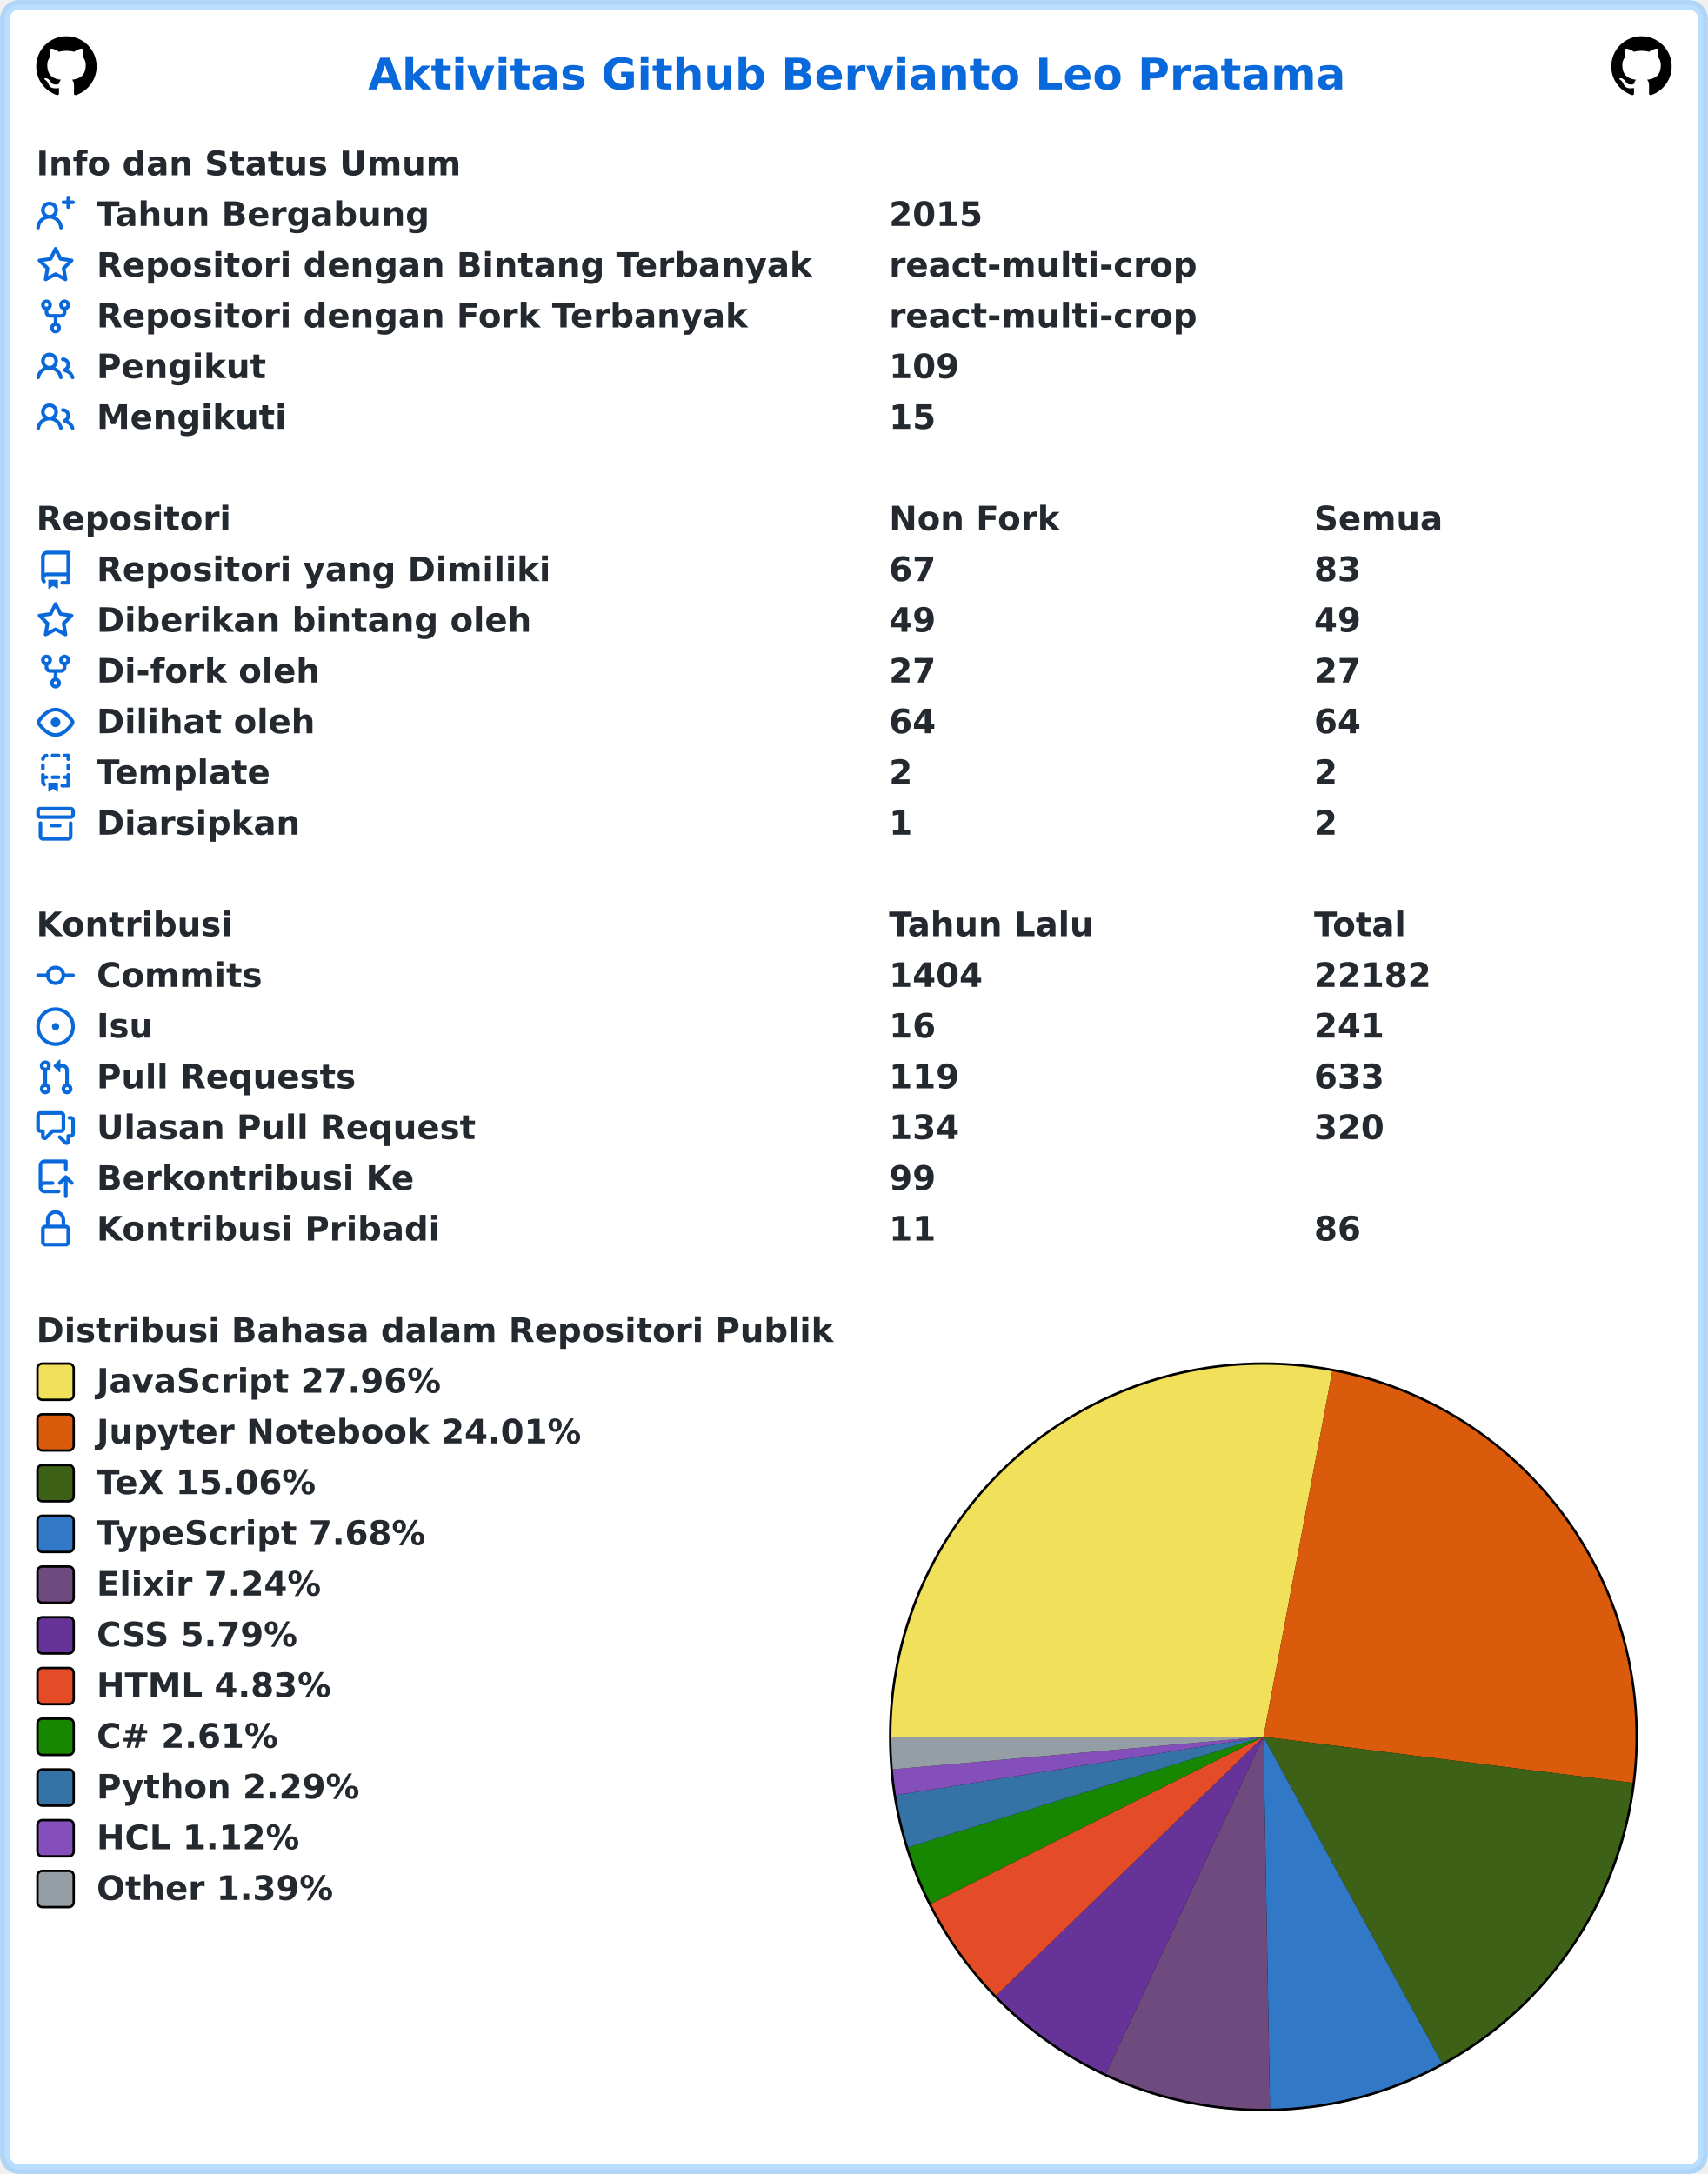
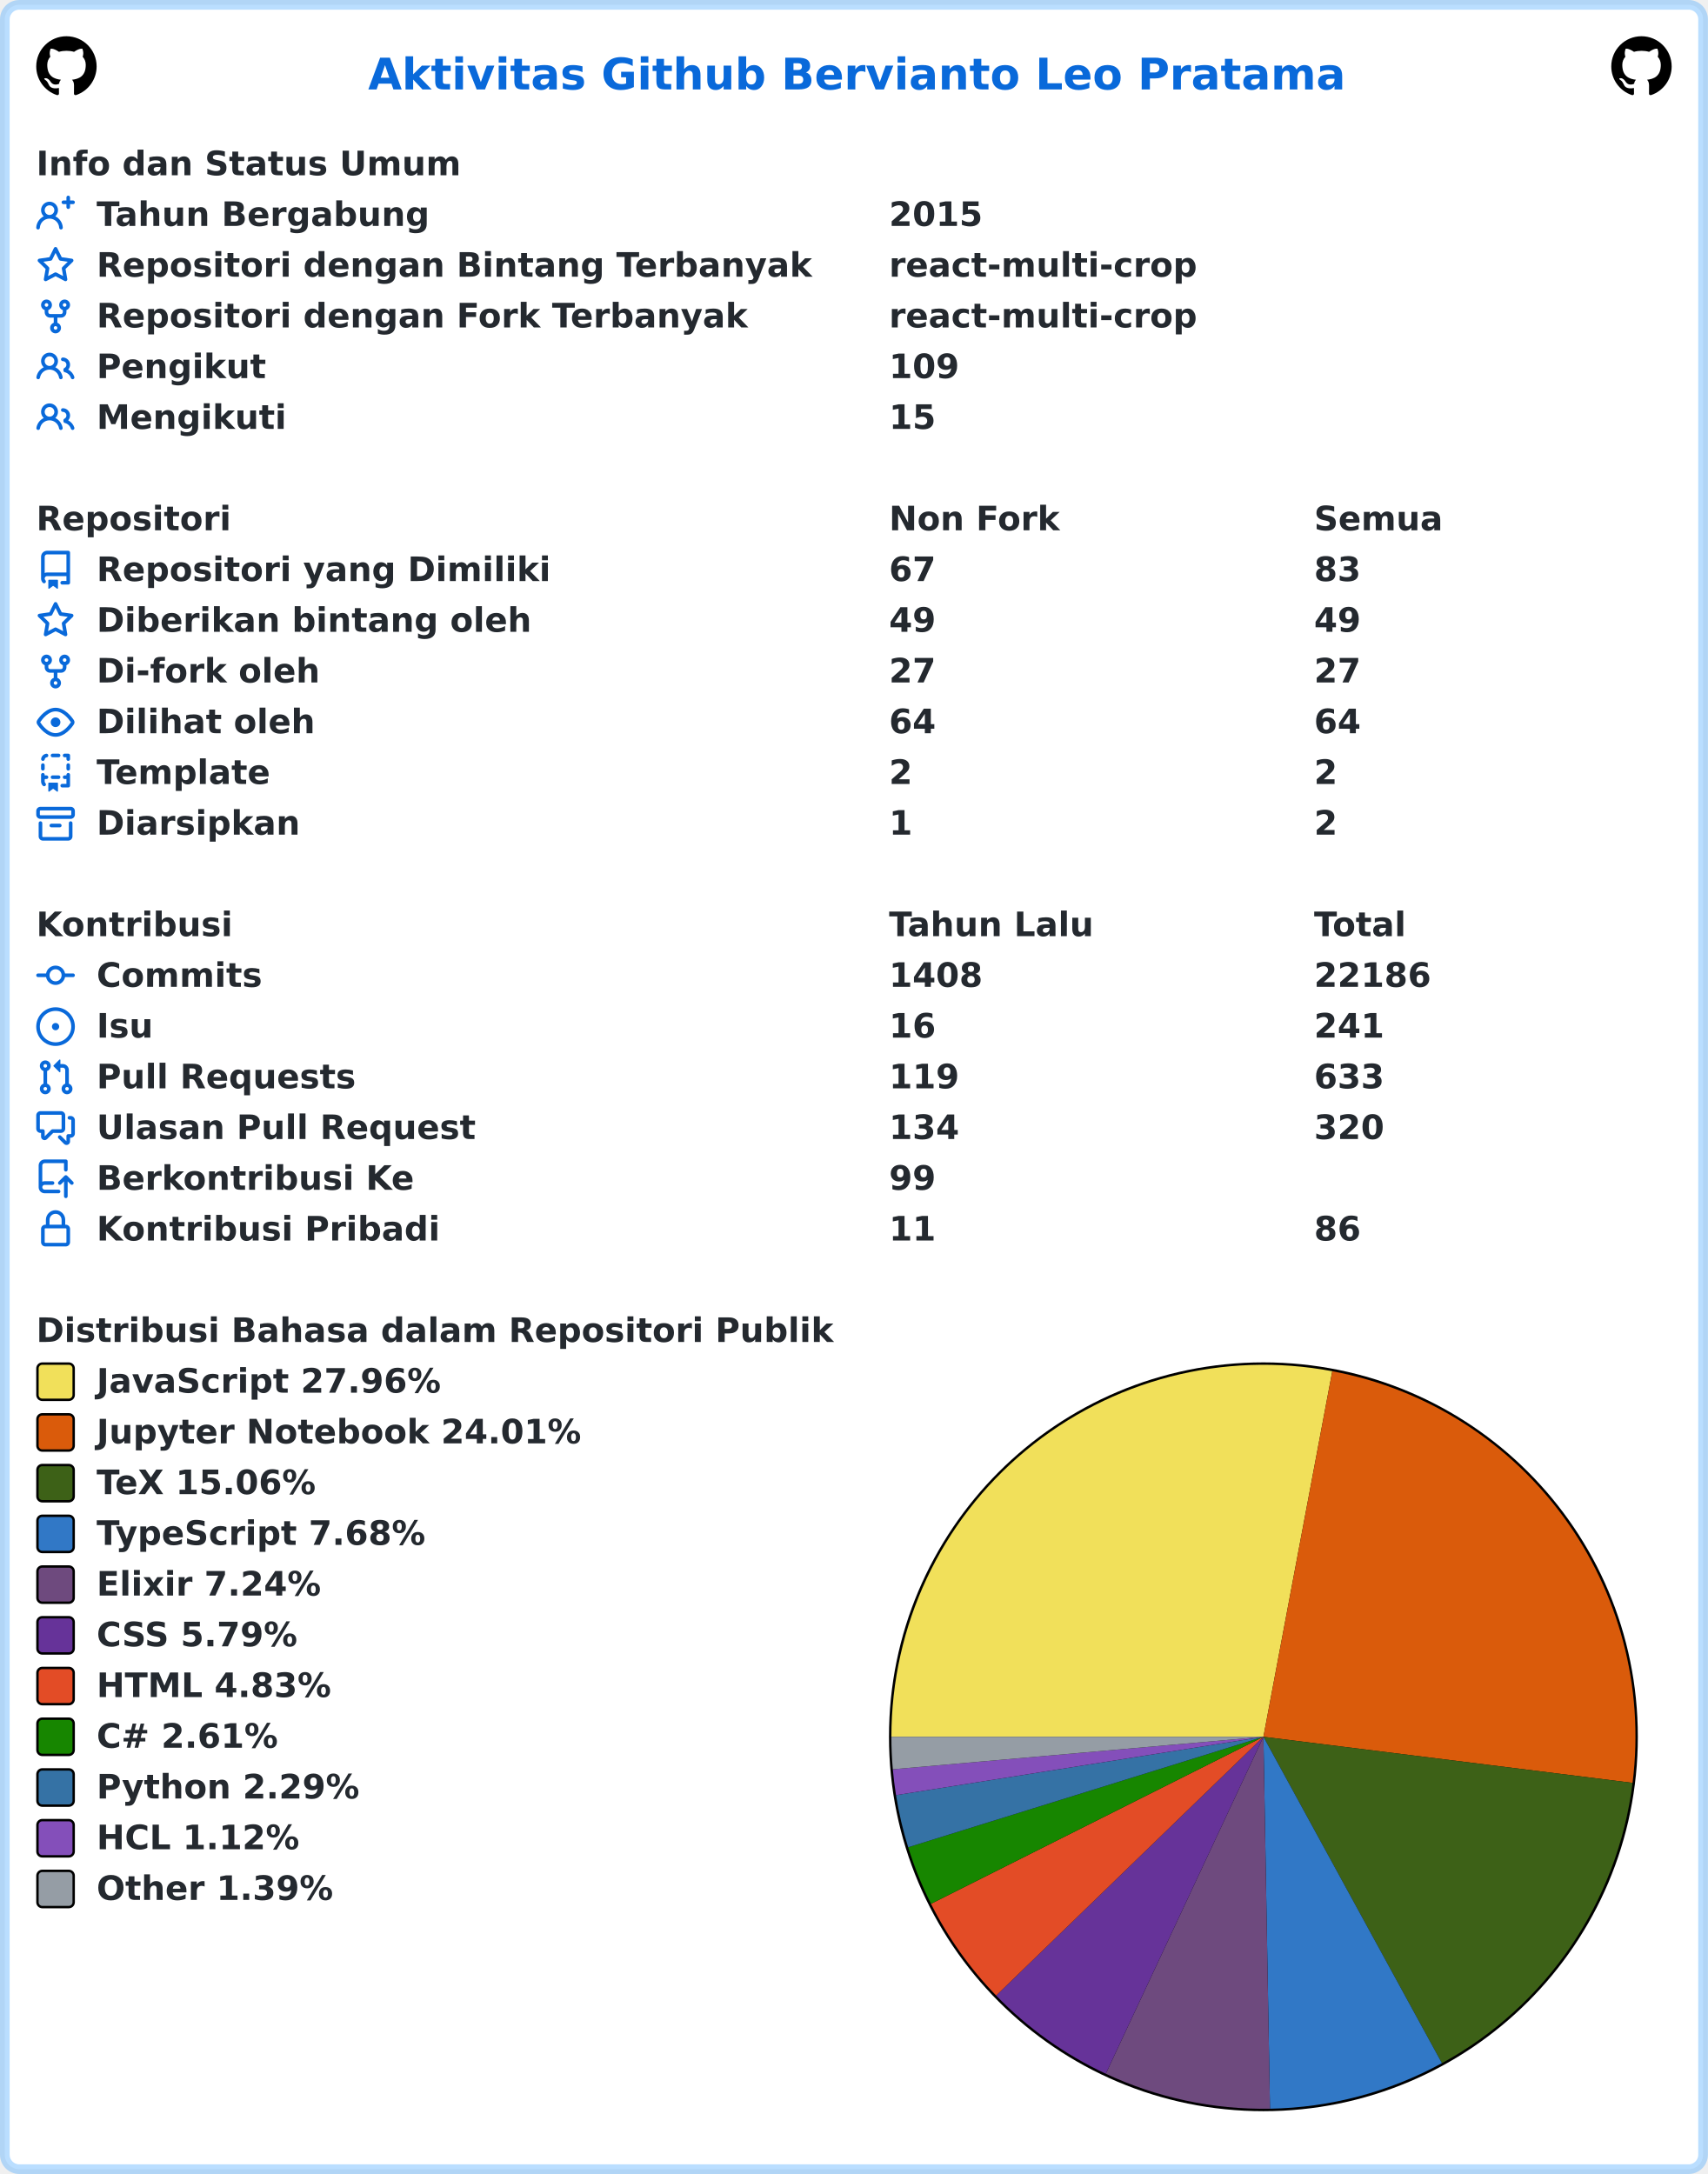
<svg xmlns="http://www.w3.org/2000/svg" width="707" height="900" viewBox="0 0 707 900" lang="id" xml:lang="id">
  <rect x="2" y="2" stroke-width="4" rx="6" width="703" height="896" stroke="rgba(84,174,255,0.4)" fill="#ffffff" />
  <g font-weight="600" font-size="110pt" font-family="Verdana,Geneva,DejaVu Sans,sans-serif" text-rendering="geometricPrecision">
    <text x="1239" y="301" lengthAdjust="spacingAndGlyphs" textLength="3261" transform="scale(0.123)" fill="#0969da">Aktivitas Github Bervianto Leo Pratama</text>
    <svg x="15" y="15" width="25" height="25" viewBox="0 0 16 16">
      <path fill="#000000" fill-rule="evenodd" d="M8 0C3.58 0 0 3.58 0 8c0 3.54 2.29 6.53 5.47 7.59.4.07.55-.17.55-.38 0-.19-.01-.82-.01-1.49-2.01.37-2.53-.49-2.69-.94-.09-.23-.48-.94-.82-1.13-.28-.15-.68-.52-.01-.53.63-.01 1.08.58 1.23.82.72 1.21 1.87.87 2.33.66.07-.52.28-.87.51-1.07-1.78-.2-3.64-.89-3.64-3.95 0-.87.31-1.59.82-2.15-.08-.2-.36-1.02.08-2.12 0 0 .67-.21 2.2.82.64-.18 1.32-.27 2-.27.68 0 1.36.09 2 .27 1.53-1.04 2.2-.82 2.2-.82.44 1.1.16 1.92.08 2.12.51.56.82 1.27.82 2.15 0 3.07-1.87 3.75-3.65 3.95.29.25.54.73.54 1.48 0 1.07-.01 1.93-.01 2.2 0 .21.15.46.55.38A8.013 8.013 0 0016 8c0-4.42-3.58-8-8-8z" />
    </svg>
    <svg x="667" y="15" width="25" height="25" viewBox="0 0 16 16">
      <path fill="#000000" fill-rule="evenodd" d="M8 0C3.58 0 0 3.58 0 8c0 3.54 2.29 6.53 5.47 7.59.4.07.55-.17.55-.38 0-.19-.01-.82-.01-1.49-2.01.37-2.53-.49-2.69-.94-.09-.23-.48-.94-.82-1.13-.28-.15-.68-.52-.01-.53.63-.01 1.08.58 1.23.82.72 1.21 1.87.87 2.33.66.07-.52.28-.87.51-1.07-1.78-.2-3.64-.89-3.64-3.95 0-.87.31-1.59.82-2.15-.08-.2-.36-1.02.08-2.12 0 0 .67-.21 2.2.82.64-.18 1.32-.27 2-.27.68 0 1.36.09 2 .27 1.53-1.04 2.2-.82 2.2-.82.44 1.1.16 1.92.08 2.12.51.56.82 1.27.82 2.15 0 3.07-1.87 3.75-3.65 3.95.29.25.54.73.54 1.48 0 1.07-.01 1.93-.01 2.2 0 .21.15.46.55.38A8.013 8.013 0 0016 8c0-4.42-3.58-8-8-8z" />
    </svg>
    <g transform="translate(0, 60)" fill="#24292f">
      <g transform="translate(15, 0)">
        <g transform="scale(0.095)">
          <text x="0" y="132" textLength="1852" lengthAdjust="spacingAndGlyphs">Info dan Status Umum</text>
        </g>
      </g>
      <g transform="translate(15, 21)">
        <path fill="#0969da" fill-rule="evenodd" d="M13.25 0a.75.75 0 01.75.75V2h1.25a.75.75 0 010 1.5H14v1.25a.75.75 0 01-1.5 0V3.5h-1.25a.75.75 0 010-1.5h1.25V.75a.75.75 0 01.75-.75zM5.5 4a2 2 0 100 4 2 2 0 000-4zm2.4 4.548a3.5 3.5 0 10-4.799 0 5.527 5.527 0 00-3.1 4.66.75.75 0 101.498.085A4.01 4.01 0 015.5 9.5a4.01 4.01 0 014.001 3.793.75.75 0 101.498-.086 5.527 5.527 0 00-3.1-4.659z" />
        <g transform="scale(0.095)">
          <text lengthAdjust="spacingAndGlyphs" textLength="1478" x="263" y="132">Tahun Bergabung</text>
          <text lengthAdjust="spacingAndGlyphs" textLength="420" x="3716" y="132">2015</text>
        </g>
      </g>
      <g transform="translate(15, 42)">
        <path fill="#0969da" fill-rule="evenodd" d="M8 .25a.75.75 0 01.673.418l1.882 3.815 4.21.612a.75.75 0 01.416 1.279l-3.046 2.97.719 4.192a.75.75 0 01-1.088.791L8 12.347l-3.766 1.98a.75.75 0 01-1.088-.79l.72-4.194L.818 6.374a.75.75 0 01.416-1.28l4.21-.611L7.327.668A.75.75 0 018 .25zm0 2.445L6.615 5.5a.75.75 0 01-.564.41l-3.097.45 2.24 2.184a.75.75 0 01.216.664l-.528 3.084 2.769-1.456a.75.75 0 01.698 0l2.77 1.456-.53-3.084a.75.75 0 01.216-.664l2.24-2.183-3.096-.45a.75.75 0 01-.564-.41L8 2.694v.001z" />
        <g transform="scale(0.095)">
          <text lengthAdjust="spacingAndGlyphs" textLength="3126" x="263" y="132">Repositori dengan Bintang Terbanyak</text>
          <text lengthAdjust="spacingAndGlyphs" textLength="1330" x="3716" y="132">react-multi-crop</text>
        </g>
      </g>
      <g transform="translate(15, 63)">
        <path fill="#0969da" fill-rule="evenodd" d="M5 3.25a.75.75 0 11-1.5 0 .75.75 0 011.5 0zm0 2.122a2.25 2.25 0 10-1.5 0v.878A2.25 2.25 0 005.75 8.5h1.5v2.128a2.251 2.251 0 101.5 0V8.5h1.5a2.25 2.25 0 002.25-2.25v-.878a2.25 2.25 0 10-1.5 0v.878a.75.75 0 01-.75.75h-4.5A.75.75 0 015 6.25v-.878zm3.75 7.378a.75.75 0 11-1.5 0 .75.75 0 011.5 0zm3-8.75a.75.75 0 100-1.5.75.75 0 000 1.5z" />
        <g transform="scale(0.095)">
          <text lengthAdjust="spacingAndGlyphs" textLength="2846" x="263" y="132">Repositori dengan Fork Terbanyak</text>
          <text lengthAdjust="spacingAndGlyphs" textLength="1330" x="3716" y="132">react-multi-crop</text>
        </g>
      </g>
      <g transform="translate(15, 84)">
        <path fill="#0969da" fill-rule="evenodd" d="M5.5 3.5a2 2 0 100 4 2 2 0 000-4zM2 5.5a3.5 3.5 0 115.898 2.549 5.507 5.507 0 013.034 4.084.75.75 0 11-1.482.235 4.001 4.001 0 00-7.9 0 .75.75 0 01-1.482-.236A5.507 5.507 0 013.102 8.05 3.49 3.49 0 012 5.5zM11 4a.75.75 0 100 1.5 1.5 1.5 0 01.666 2.844.75.75 0 00-.416.672v.352a.75.75 0 00.574.73c1.2.289 2.162 1.2 2.522 2.372a.75.75 0 101.434-.44 5.01 5.01 0 00-2.56-3.012A3 3 0 0011 4z" />
        <g transform="scale(0.095)">
          <text lengthAdjust="spacingAndGlyphs" textLength="723" x="263" y="132">Pengikut</text>
          <text lengthAdjust="spacingAndGlyphs" textLength="315" x="3716" y="132">109</text>
        </g>
      </g>
      <g transform="translate(15, 105)">
        <path fill="#0969da" fill-rule="evenodd" d="M5.5 3.5a2 2 0 100 4 2 2 0 000-4zM2 5.5a3.5 3.5 0 115.898 2.549 5.507 5.507 0 013.034 4.084.75.75 0 11-1.482.235 4.001 4.001 0 00-7.9 0 .75.75 0 01-1.482-.236A5.507 5.507 0 013.102 8.05 3.49 3.49 0 012 5.5zM11 4a.75.75 0 100 1.5 1.5 1.5 0 01.666 2.844.75.75 0 00-.416.672v.352a.75.75 0 00.574.73c1.2.289 2.162 1.2 2.522 2.372a.75.75 0 101.434-.44 5.01 5.01 0 00-2.56-3.012A3 3 0 0011 4z" />
        <g transform="scale(0.095)">
          <text lengthAdjust="spacingAndGlyphs" textLength="813" x="263" y="132">Mengikuti</text>
          <text lengthAdjust="spacingAndGlyphs" textLength="210" x="3716" y="132">15</text>
        </g>
      </g>
    </g>
    <g transform="translate(0, 207)" fill="#24292f">
      <g transform="translate(15, 0)">
        <g transform="scale(0.095)">
          <text x="0" y="132" textLength="832" lengthAdjust="spacingAndGlyphs">Repositori</text>
          <text x="3716" y="132" textLength="740" lengthAdjust="spacingAndGlyphs">Non Fork</text>
          <text x="5568" y="132" textLength="573" lengthAdjust="spacingAndGlyphs">Semua</text>
        </g>
      </g>
      <g transform="translate(15, 21)">
        <path fill="#0969da" fill-rule="evenodd" d="M2 2.5A2.5 2.5 0 014.5 0h8.75a.75.75 0 01.75.75v12.5a.75.75 0 01-.75.75h-2.5a.75.75 0 110-1.5h1.75v-2h-8a1 1 0 00-.714 1.7.75.75 0 01-1.072 1.05A2.495 2.495 0 012 11.5v-9zm10.5-1V9h-8c-.356 0-.694.074-1 .208V2.5a1 1 0 011-1h8zM5 12.25v3.25a.25.25 0 00.4.2l1.45-1.087a.25.25 0 01.3 0L8.6 15.7a.25.25 0 00.4-.2v-3.25a.25.25 0 00-.25-.25h-3.5a.25.25 0 00-.25.25z" />
        <g transform="scale(0.095)">
          <text lengthAdjust="spacingAndGlyphs" textLength="1962" x="263" y="132">Repositori yang Dimiliki</text>
          <text lengthAdjust="spacingAndGlyphs" textLength="210" x="3716" y="132">67</text>
          <text lengthAdjust="spacingAndGlyphs" textLength="210" x="5568" y="132">83</text>
        </g>
      </g>
      <g transform="translate(15, 42)">
        <path fill="#0969da" fill-rule="evenodd" d="M8 .25a.75.75 0 01.673.418l1.882 3.815 4.21.612a.75.75 0 01.416 1.279l-3.046 2.97.719 4.192a.75.75 0 01-1.088.791L8 12.347l-3.766 1.98a.75.75 0 01-1.088-.79l.72-4.194L.818 6.374a.75.75 0 01.416-1.28l4.21-.611L7.327.668A.75.75 0 018 .25zm0 2.445L6.615 5.5a.75.75 0 01-.564.41l-3.097.45 2.24 2.184a.75.75 0 01.216.664l-.528 3.084 2.769-1.456a.75.75 0 01.698 0l2.77 1.456-.53-3.084a.75.75 0 01.216-.664l2.24-2.183-3.096-.45a.75.75 0 01-.564-.41L8 2.694v.001z" />
        <g transform="scale(0.095)">
          <text lengthAdjust="spacingAndGlyphs" textLength="1887" x="263" y="132">Diberikan bintang oleh</text>
          <text lengthAdjust="spacingAndGlyphs" textLength="210" x="3716" y="132">49</text>
          <text lengthAdjust="spacingAndGlyphs" textLength="210" x="5568" y="132">49</text>
        </g>
      </g>
      <g transform="translate(15, 63)">
        <path fill="#0969da" fill-rule="evenodd" d="M5 3.25a.75.75 0 11-1.5 0 .75.75 0 011.5 0zm0 2.122a2.25 2.25 0 10-1.5 0v.878A2.25 2.25 0 005.75 8.5h1.5v2.128a2.251 2.251 0 101.5 0V8.5h1.5a2.25 2.25 0 002.25-2.25v-.878a2.25 2.25 0 10-1.5 0v.878a.75.75 0 01-.75.75h-4.5A.75.75 0 015 6.25v-.878zm3.75 7.378a.75.75 0 11-1.5 0 .75.75 0 011.5 0zm3-8.75a.75.75 0 100-1.5.75.75 0 000 1.5z" />
        <g transform="scale(0.095)">
          <text lengthAdjust="spacingAndGlyphs" textLength="963" x="263" y="132">Di-fork oleh</text>
          <text lengthAdjust="spacingAndGlyphs" textLength="210" x="3716" y="132">27</text>
          <text lengthAdjust="spacingAndGlyphs" textLength="210" x="5568" y="132">27</text>
        </g>
      </g>
      <g transform="translate(15, 84)">
        <path fill="#0969da" fill-rule="evenodd" d="M1.679 7.932c.412-.621 1.242-1.75 2.366-2.717C5.175 4.242 6.527 3.5 8 3.5c1.473 0 2.824.742 3.955 1.715 1.124.967 1.954 2.096 2.366 2.717a.119.119 0 010 .136c-.412.621-1.242 1.75-2.366 2.717C10.825 11.758 9.473 12.5 8 12.5c-1.473 0-2.824-.742-3.955-1.715C2.92 9.818 2.09 8.69 1.679 8.068a.119.119 0 010-.136zM8 2c-1.981 0-3.67.992-4.933 2.078C1.797 5.169.88 6.423.43 7.1a1.619 1.619 0 000 1.798c.45.678 1.367 1.932 2.637 3.024C4.329 13.008 6.019 14 8 14c1.981 0 3.67-.992 4.933-2.078 1.27-1.091 2.187-2.345 2.637-3.023a1.619 1.619 0 000-1.798c-.45-.678-1.367-1.932-2.637-3.023C11.671 2.992 9.981 2 8 2zm0 8a2 2 0 100-4 2 2 0 000 4z" />
        <g transform="scale(0.095)">
          <text lengthAdjust="spacingAndGlyphs" textLength="944" x="263" y="132">Dilihat oleh</text>
          <text lengthAdjust="spacingAndGlyphs" textLength="210" x="3716" y="132">64</text>
          <text lengthAdjust="spacingAndGlyphs" textLength="210" x="5568" y="132">64</text>
        </g>
      </g>
      <g transform="translate(15, 105)">
        <path fill="#0969da" fill-rule="evenodd" d="M6 .75A.75.75 0 016.75 0h2.5a.75.75 0 010 1.5h-2.5A.75.75 0 016 .75zm5 0a.75.75 0 01.75-.75h1.5a.75.75 0 01.75.75v1.5a.75.75 0 01-1.5 0V1.5h-.75A.75.75 0 0111 .75zM4.992.662a.75.75 0 01-.636.848c-.436.063-.783.41-.846.846a.75.75 0 01-1.485-.212A2.501 2.501 0 014.144.025a.75.75 0 01.848.637zM2.75 4a.75.75 0 01.75.75v1.5a.75.75 0 01-1.5 0v-1.5A.75.75 0 012.75 4zm10.5 0a.75.75 0 01.75.75v1.5a.75.75 0 01-1.5 0v-1.5a.75.75 0 01.75-.75zM2.75 8a.75.75 0 01.75.75v.268A1.72 1.72 0 013.75 9h.5a.75.75 0 010 1.5h-.5a.25.25 0 00-.25.25v.75c0 .28.114.532.3.714a.75.75 0 01-1.05 1.072A2.495 2.495 0 012 11.5V8.75A.75.75 0 012.75 8zm10.5 0a.75.75 0 01.75.75v4.5a.75.75 0 01-.75.75h-2.5a.75.75 0 010-1.5h1.75v-2h-.75a.75.75 0 010-1.5h.75v-.25a.75.75 0 01.75-.75zM6 9.75A.75.75 0 016.75 9h2.5a.75.75 0 010 1.5h-2.5A.75.75 0 016 9.75zm-1 2.5v3.25a.25.25 0 00.4.2l1.45-1.087a.25.25 0 01.3 0L8.6 15.7a.25.25 0 00.4-.2v-3.25a.25.25 0 00-.25-.25h-3.5a.25.25 0 00-.25.25z" />
        <g transform="scale(0.095)">
          <text lengthAdjust="spacingAndGlyphs" textLength="783" x="263" y="132">Template</text>
          <text lengthAdjust="spacingAndGlyphs" textLength="105" x="3716" y="132">2</text>
          <text lengthAdjust="spacingAndGlyphs" textLength="105" x="5568" y="132">2</text>
        </g>
      </g>
      <g transform="translate(15, 126)">
        <path fill="#0969da" fill-rule="evenodd" d="M1.75 2.5a.25.25 0 00-.25.25v1.5c0 .138.112.25.25.25h12.5a.25.25 0 00.25-.25v-1.5a.25.25 0 00-.25-.25H1.75zM0 2.75C0 1.784.784 1 1.75 1h12.5c.966 0 1.75.784 1.75 1.75v1.5A1.75 1.75 0 0114.25 6H1.75A1.75 1.75 0 010 4.25v-1.5zM1.75 7a.75.75 0 01.75.75v5.5c0 .138.112.25.25.25h10.5a.25.25 0 00.25-.25v-5.5a.75.75 0 111.5 0v5.5A1.75 1.75 0 0113.25 15H2.75A1.75 1.75 0 011 13.25v-5.5A.75.75 0 011.75 7zm4.5 1a.75.75 0 000 1.5h3.5a.75.75 0 100-1.5h-3.5z" />
        <g transform="scale(0.095)">
          <text lengthAdjust="spacingAndGlyphs" textLength="880" x="263" y="132">Diarsipkan</text>
          <text lengthAdjust="spacingAndGlyphs" textLength="105" x="3716" y="132">1</text>
          <text lengthAdjust="spacingAndGlyphs" textLength="105" x="5568" y="132">2</text>
        </g>
      </g>
    </g>
    <g transform="translate(0, 375)" fill="#24292f">
      <g transform="translate(15, 0)">
        <g transform="scale(0.095)">
          <text x="0" y="132" textLength="834" lengthAdjust="spacingAndGlyphs">Kontribusi</text>
          <text x="3716" y="132" textLength="914" lengthAdjust="spacingAndGlyphs">Tahun Lalu</text>
          <text x="5568" y="132" textLength="414" lengthAdjust="spacingAndGlyphs">Total</text>
        </g>
      </g>
      <g transform="translate(15, 21)">
        <path fill="#0969da" fill-rule="evenodd" d="M10.5 7.75a2.5 2.5 0 11-5 0 2.5 2.5 0 015 0zm1.43.75a4.002 4.002 0 01-7.86 0H.75a.75.75 0 110-1.5h3.32a4.001 4.001 0 017.86 0h3.32a.75.75 0 110 1.5h-3.32z" />
        <g transform="scale(0.095)">
          <text lengthAdjust="spacingAndGlyphs" textLength="734" x="263" y="132">Commits</text>
-           <text lengthAdjust="spacingAndGlyphs" textLength="420" x="3716" y="132">1404</text>
-           <text lengthAdjust="spacingAndGlyphs" textLength="525" x="5568" y="132">22182</text>
+           <text lengthAdjust="spacingAndGlyphs" textLength="420" x="3716" y="132">1408</text>
+           <text lengthAdjust="spacingAndGlyphs" textLength="525" x="5568" y="132">22186</text>
        </g>
      </g>
      <g transform="translate(15, 42)">
        <path fill="#0969da" d="M8 9.5a1.5 1.5 0 100-3 1.5 1.5 0 000 3z" />
        <path fill="#0969da" fill-rule="evenodd" d="M8 0a8 8 0 100 16A8 8 0 008 0zM1.5 8a6.5 6.5 0 1113 0 6.5 6.5 0 01-13 0z" />
        <g transform="scale(0.095)">
          <text lengthAdjust="spacingAndGlyphs" textLength="238" x="263" y="132">Isu</text>
          <text lengthAdjust="spacingAndGlyphs" textLength="210" x="3716" y="132">16</text>
          <text lengthAdjust="spacingAndGlyphs" textLength="315" x="5568" y="132">241</text>
        </g>
      </g>
      <g transform="translate(15, 63)">
        <path fill="#0969da" fill-rule="evenodd" d="M7.177 3.073L9.573.677A.25.25 0 0110 .854v4.792a.25.25 0 01-.427.177L7.177 3.427a.25.25 0 010-.354zM3.75 2.5a.75.75 0 100 1.5.75.75 0 000-1.5zm-2.25.75a2.25 2.25 0 113 2.122v5.256a2.251 2.251 0 11-1.5 0V5.372A2.25 2.25 0 011.5 3.25zM11 2.5h-1V4h1a1 1 0 011 1v5.628a2.251 2.251 0 101.5 0V5A2.5 2.5 0 0011 2.5zm1 10.25a.75.75 0 111.5 0 .75.75 0 01-1.5 0zM3.75 12a.75.75 0 100 1.5.75.75 0 000-1.5z" />
        <g transform="scale(0.095)">
          <text lengthAdjust="spacingAndGlyphs" textLength="1113" x="263" y="132">Pull Requests</text>
          <text lengthAdjust="spacingAndGlyphs" textLength="315" x="3716" y="132">119</text>
          <text lengthAdjust="spacingAndGlyphs" textLength="315" x="5568" y="132">633</text>
        </g>
      </g>
      <g transform="translate(15, 84)">
        <path fill="#0969da" fill-rule="evenodd" d="M1.5 2.75a.25.25 0 01.25-.25h8.5a.25.25 0 01.25.25v5.5a.25.25 0 01-.25.25h-3.5a.75.75 0 00-.53.22L3.5 11.44V9.25a.75.75 0 00-.75-.75h-1a.25.25 0 01-.25-.25v-5.5zM1.75 1A1.75 1.75 0 000 2.75v5.5C0 9.216.784 10 1.75 10H2v1.543a1.457 1.457 0 002.487 1.03L7.061 10h3.189A1.75 1.75 0 0012 8.25v-5.5A1.75 1.75 0 0010.25 1h-8.5zM14.5 4.75a.25.25 0 00-.25-.25h-.5a.75.75 0 110-1.5h.5c.966 0 1.75.784 1.75 1.75v5.5A1.75 1.75 0 0114.25 12H14v1.543a1.457 1.457 0 01-2.487 1.03L9.22 12.28a.75.75 0 111.06-1.06l2.22 2.22v-2.19a.75.75 0 01.75-.75h1a.25.25 0 00.25-.25v-5.5z" />
        <g transform="scale(0.095)">
          <text lengthAdjust="spacingAndGlyphs" textLength="1640" x="263" y="132">Ulasan Pull Request</text>
          <text lengthAdjust="spacingAndGlyphs" textLength="315" x="3716" y="132">134</text>
          <text lengthAdjust="spacingAndGlyphs" textLength="315" x="5568" y="132">320</text>
        </g>
      </g>
      <g transform="translate(15, 105)">
        <path fill="#0969da" fill-rule="evenodd" d="M1 2.5A2.5 2.5 0 013.5 0h8.75a.75.75 0 01.75.75v3.5a.75.75 0 01-1.5 0V1.5h-8a1 1 0 00-1 1v6.708A2.492 2.492 0 013.5 9h3.25a.75.75 0 010 1.5H3.5a1 1 0 100 2h5.75a.75.75 0 010 1.5H3.5A2.5 2.5 0 011 11.5v-9zm13.23 7.79a.75.75 0 001.06-1.06l-2.505-2.505a.75.75 0 00-1.06 0L9.22 9.229a.75.75 0 001.06 1.061l1.225-1.224v6.184a.75.75 0 001.5 0V9.066l1.224 1.224z" />
        <g transform="scale(0.095)">
          <text lengthAdjust="spacingAndGlyphs" textLength="1366" x="263" y="132">Berkontribusi Ke</text>
          <text lengthAdjust="spacingAndGlyphs" textLength="210" x="3716" y="132">99</text>
        </g>
      </g>
      <g transform="translate(15, 126)">
        <path fill="#0969da" fill-rule="evenodd" d="M4 4v2h-.25A1.75 1.75 0 002 7.75v5.5c0 .966.784 1.75 1.75 1.75h8.5A1.75 1.75 0 0014 13.25v-5.5A1.75 1.75 0 0012.25 6H12V4a4 4 0 10-8 0zm6.5 2V4a2.5 2.5 0 00-5 0v2h5zM12 7.5h.25a.25.25 0 01.25.25v5.5a.25.25 0 01-.25.25h-8.5a.25.25 0 01-.25-.25v-5.5a.25.25 0 01.25-.25H12z" />
        <g transform="scale(0.095)">
          <text lengthAdjust="spacingAndGlyphs" textLength="1456" x="263" y="132">Kontribusi Pribadi</text>
          <text lengthAdjust="spacingAndGlyphs" textLength="210" x="3716" y="132">11</text>
          <text lengthAdjust="spacingAndGlyphs" textLength="210" x="5568" y="132">86</text>
        </g>
      </g>
    </g>
    <g transform="translate(0, 543)" fill="#24292f">
      <g transform="translate(15, 0)">
        <g transform="scale(0.095)">
          <text x="0" y="132" textLength="3438" lengthAdjust="spacingAndGlyphs">Distribusi Bahasa dalam Repositori Publik</text>
        </g>
      </g>
      <g transform="translate(368, 21)">
        <circle cx="155" cy="155" r="155" fill="#000000" />
      </g>
      <g transform="translate(369, 22)">
        <path fill-rule="evenodd" fill="#f1e05a" d="M 0.0,154 A 154 154 0 0 1 182.508 2.662 L 154,154 Z" />
        <path fill-rule="evenodd" fill="#DA5B0B" d="M 182.508,2.662 A 154 154 0 0 1 306.813 173.084 L 154,154 Z" />
        <path fill-rule="evenodd" fill="#3D6117" d="M 306.813,173.084 A 154 154 0 0 1 227.89 289.116 L 154,154 Z" />
        <path fill-rule="evenodd" fill="#3178c6" d="M 227.89,289.116 A 154 154 0 0 1 156.721 307.976 L 154,154 Z" />
        <path fill-rule="evenodd" fill="#6e4a7e" d="M 156.721,307.976 A 154 154 0 0 1 88.752 293.494 L 154,154 Z" />
        <path fill-rule="evenodd" fill="#663399" d="M 88.752,293.494 A 154 154 0 0 1 43.36 261.121 L 154,154 Z" />
        <path fill-rule="evenodd" fill="#e34c26" d="M 43.36,261.121 A 154 154 0 0 1 16.392 223.138 L 154,154 Z" />
        <path fill-rule="evenodd" fill="#178600" d="M 16.392,223.138 A 154 154 0 0 1 6.946 199.728 L 154,154 Z" />
        <path fill-rule="evenodd" fill="#3572A5" d="M 6.946,199.728 A 154 154 0 0 1 1.908 178.168 L 154,154 Z" />
        <path fill-rule="evenodd" fill="#844FBA" d="M 1.908,178.168 A 154 154 0 0 1 0.588 167.45 L 154,154 Z" />
        <path fill-rule="evenodd" fill="#959da5" d="M 0.588,167.45 A 154 154 0 0 1 0.0 154 L 154,154 Z" />
      </g>
      <g transform="translate(15, 21)">
        <rect x="0.5" y="0.5" rx="2" width="15" height="15" fill="#f1e05a" stroke-width="1" stroke="#000000" />
        <text transform="scale(0.095)" x="263" y="132" textLength="1516" lengthAdjust="spacingAndGlyphs">JavaScript 27.96%</text>
      </g>
      <g transform="translate(15, 42)">
        <rect x="0.5" y="0.5" rx="2" width="15" height="15" fill="#DA5B0B" stroke-width="1" stroke="#000000" />
        <text transform="scale(0.095)" x="263" y="132" textLength="2126" lengthAdjust="spacingAndGlyphs">Jupyter Notebook 24.01%</text>
      </g>
      <g transform="translate(15, 63)">
        <rect x="0.5" y="0.5" rx="2" width="15" height="15" fill="#3D6117" stroke-width="1" stroke="#000000" />
        <text transform="scale(0.095)" x="263" y="132" textLength="999" lengthAdjust="spacingAndGlyphs">TeX 15.06%</text>
      </g>
      <g transform="translate(15, 84)">
        <rect x="0.5" y="0.5" rx="2" width="15" height="15" fill="#3178c6" stroke-width="1" stroke="#000000" />
        <text transform="scale(0.095)" x="263" y="132" textLength="1462" lengthAdjust="spacingAndGlyphs">TypeScript 7.68%</text>
      </g>
      <g transform="translate(15, 105)">
        <rect x="0.5" y="0.5" rx="2" width="15" height="15" fill="#6e4a7e" stroke-width="1" stroke="#000000" />
        <text transform="scale(0.095)" x="263" y="132" textLength="987" lengthAdjust="spacingAndGlyphs">Elixir 7.24%</text>
      </g>
      <g transform="translate(15, 126)">
        <rect x="0.5" y="0.5" rx="2" width="15" height="15" fill="#663399" stroke-width="1" stroke="#000000" />
        <text transform="scale(0.095)" x="263" y="132" textLength="903" lengthAdjust="spacingAndGlyphs">CSS 5.79%</text>
      </g>
      <g transform="translate(15, 147)">
        <rect x="0.5" y="0.5" rx="2" width="15" height="15" fill="#e34c26" stroke-width="1" stroke="#000000" />
        <text transform="scale(0.095)" x="263" y="132" textLength="1036" lengthAdjust="spacingAndGlyphs">HTML 4.83%</text>
      </g>
      <g transform="translate(15, 168)">
        <rect x="0.5" y="0.5" rx="2" width="15" height="15" fill="#178600" stroke-width="1" stroke="#000000" />
        <text transform="scale(0.095)" x="263" y="132" textLength="831" lengthAdjust="spacingAndGlyphs">C# 2.61%</text>
      </g>
      <g transform="translate(15, 189)">
        <rect x="0.5" y="0.5" rx="2" width="15" height="15" fill="#3572A5" stroke-width="1" stroke="#000000" />
        <text transform="scale(0.095)" x="263" y="132" textLength="1149" lengthAdjust="spacingAndGlyphs">Python 2.29%</text>
      </g>
      <g transform="translate(15, 210)">
        <rect x="0.5" y="0.5" rx="2" width="15" height="15" fill="#844FBA" stroke-width="1" stroke="#000000" />
        <text transform="scale(0.095)" x="263" y="132" textLength="909" lengthAdjust="spacingAndGlyphs">HCL 1.12%</text>
      </g>
      <g transform="translate(15, 231)">
        <rect x="0.5" y="0.5" rx="2" width="15" height="15" fill="#959da5" stroke-width="1" stroke="#000000" />
        <text transform="scale(0.095)" x="263" y="132" textLength="1047" lengthAdjust="spacingAndGlyphs">Other 1.39%</text>
      </g>
    </g>
  </g>
</svg>
